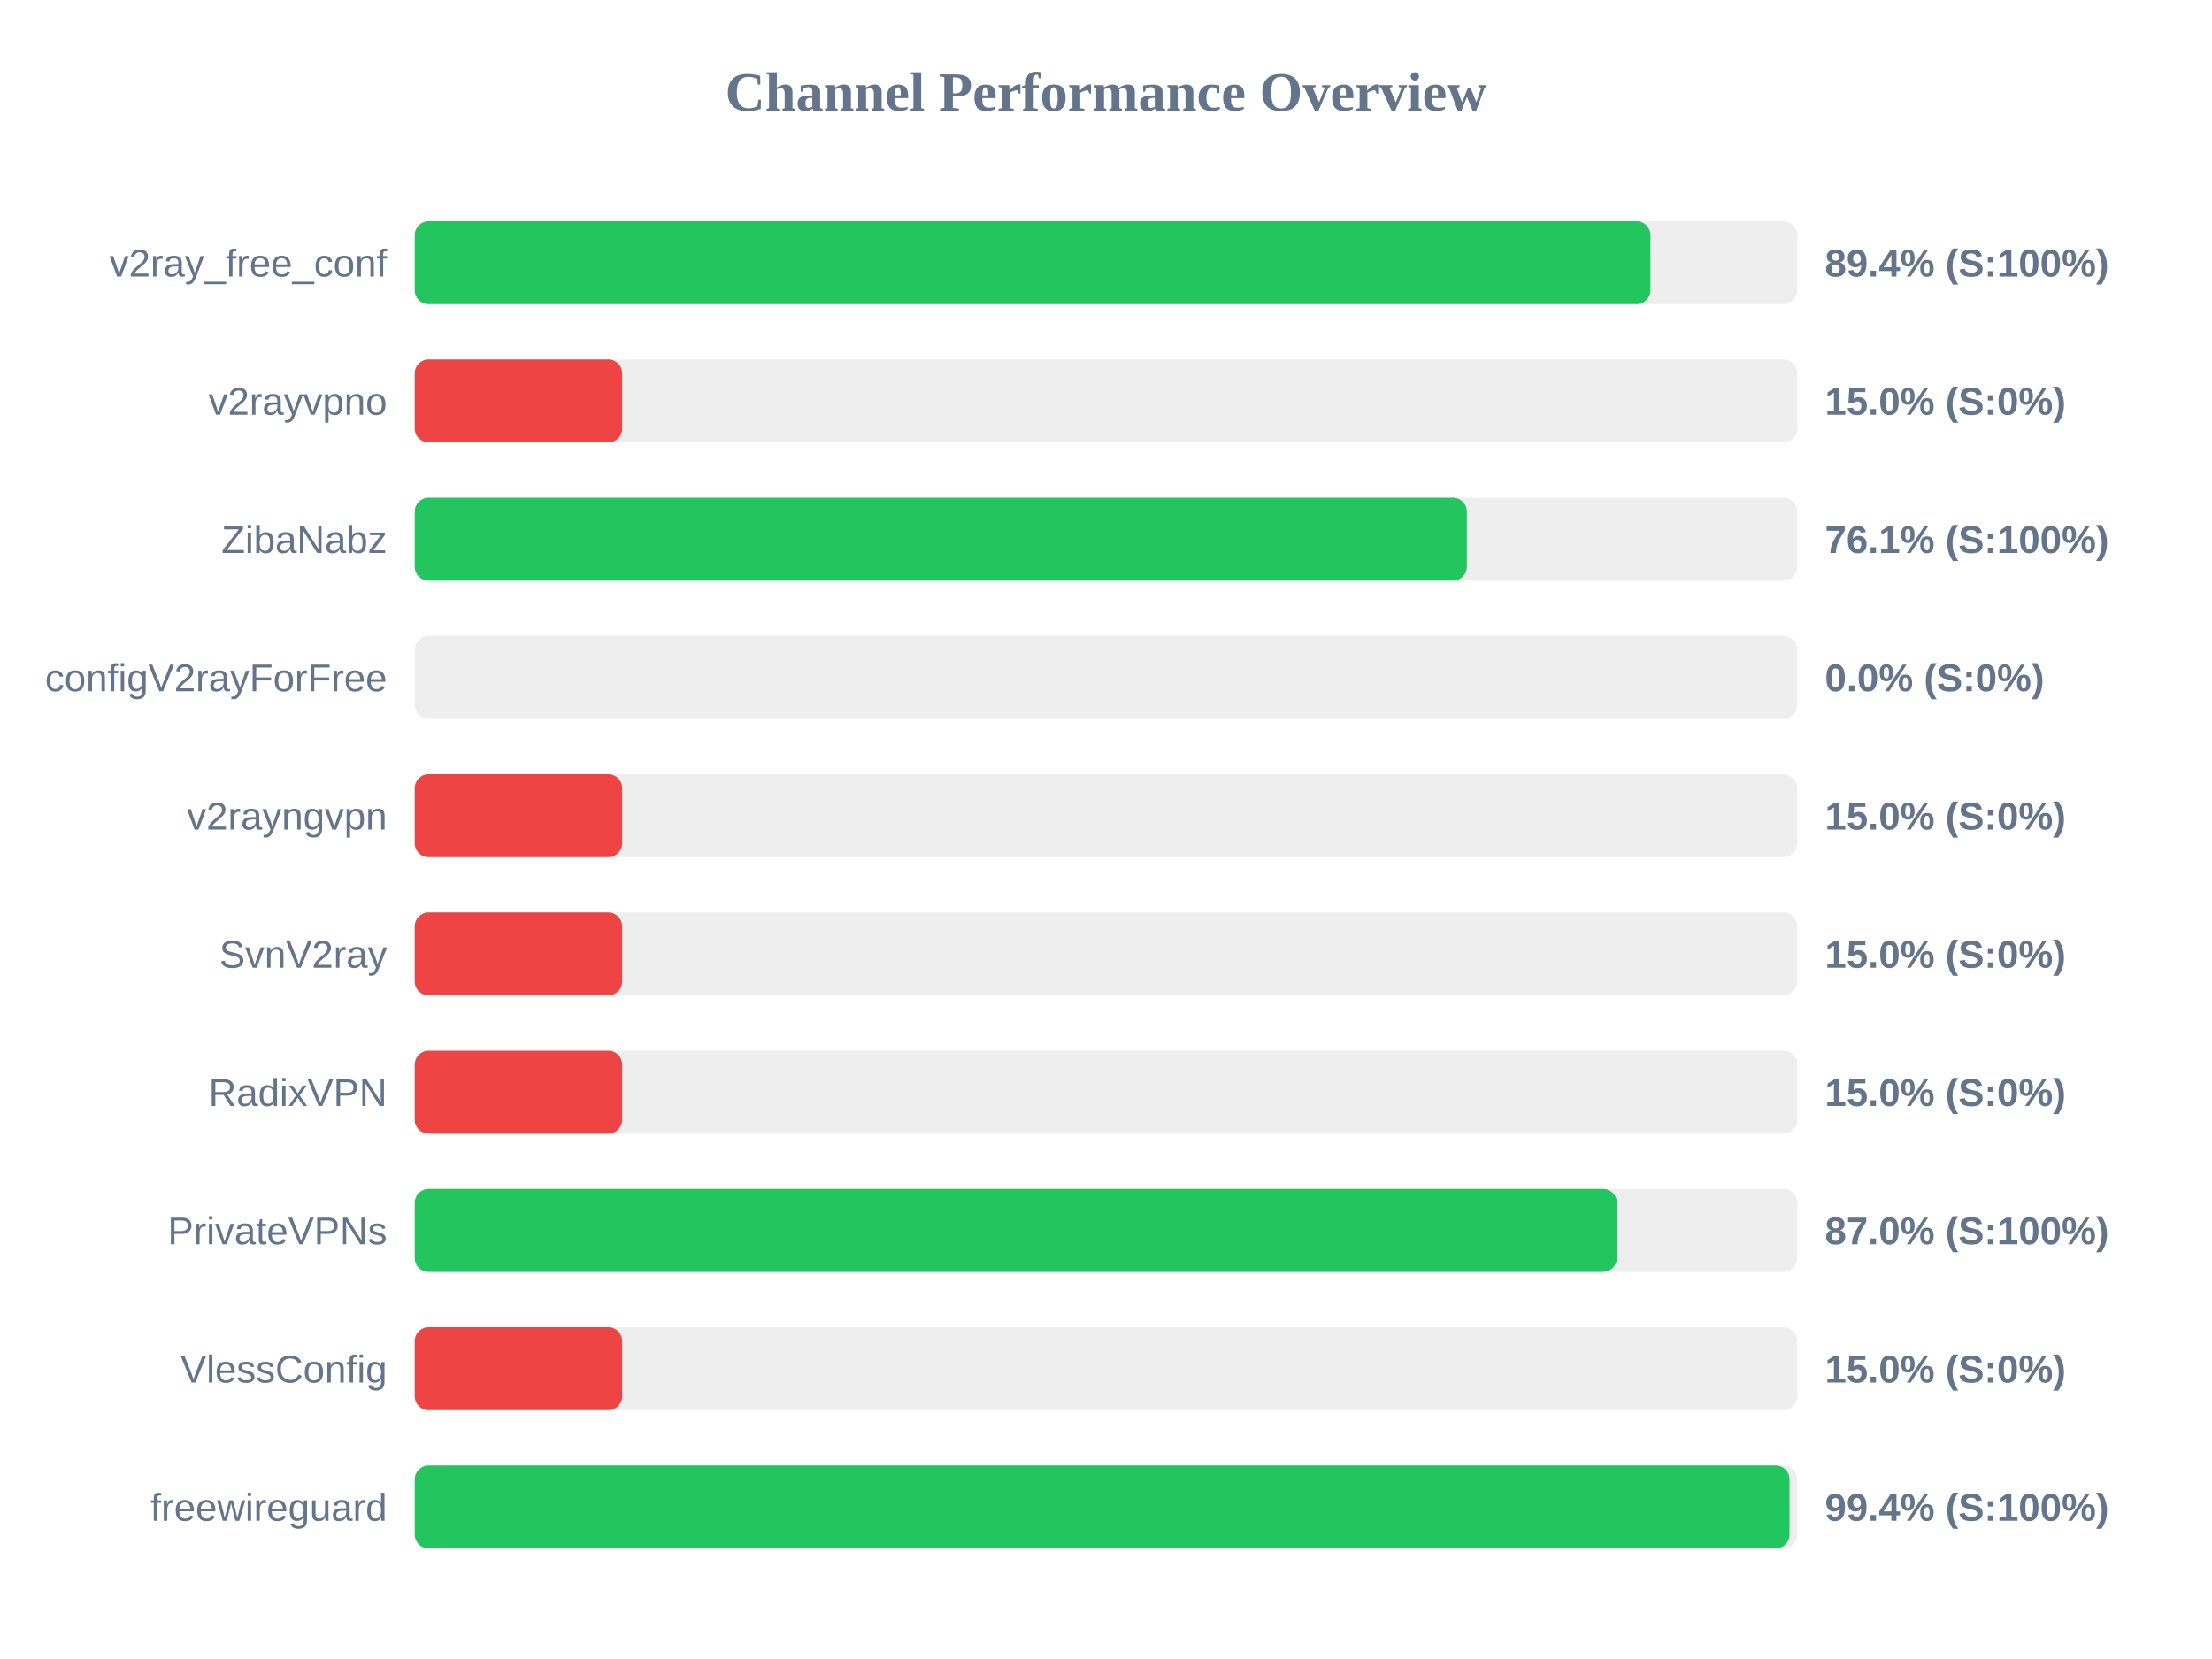
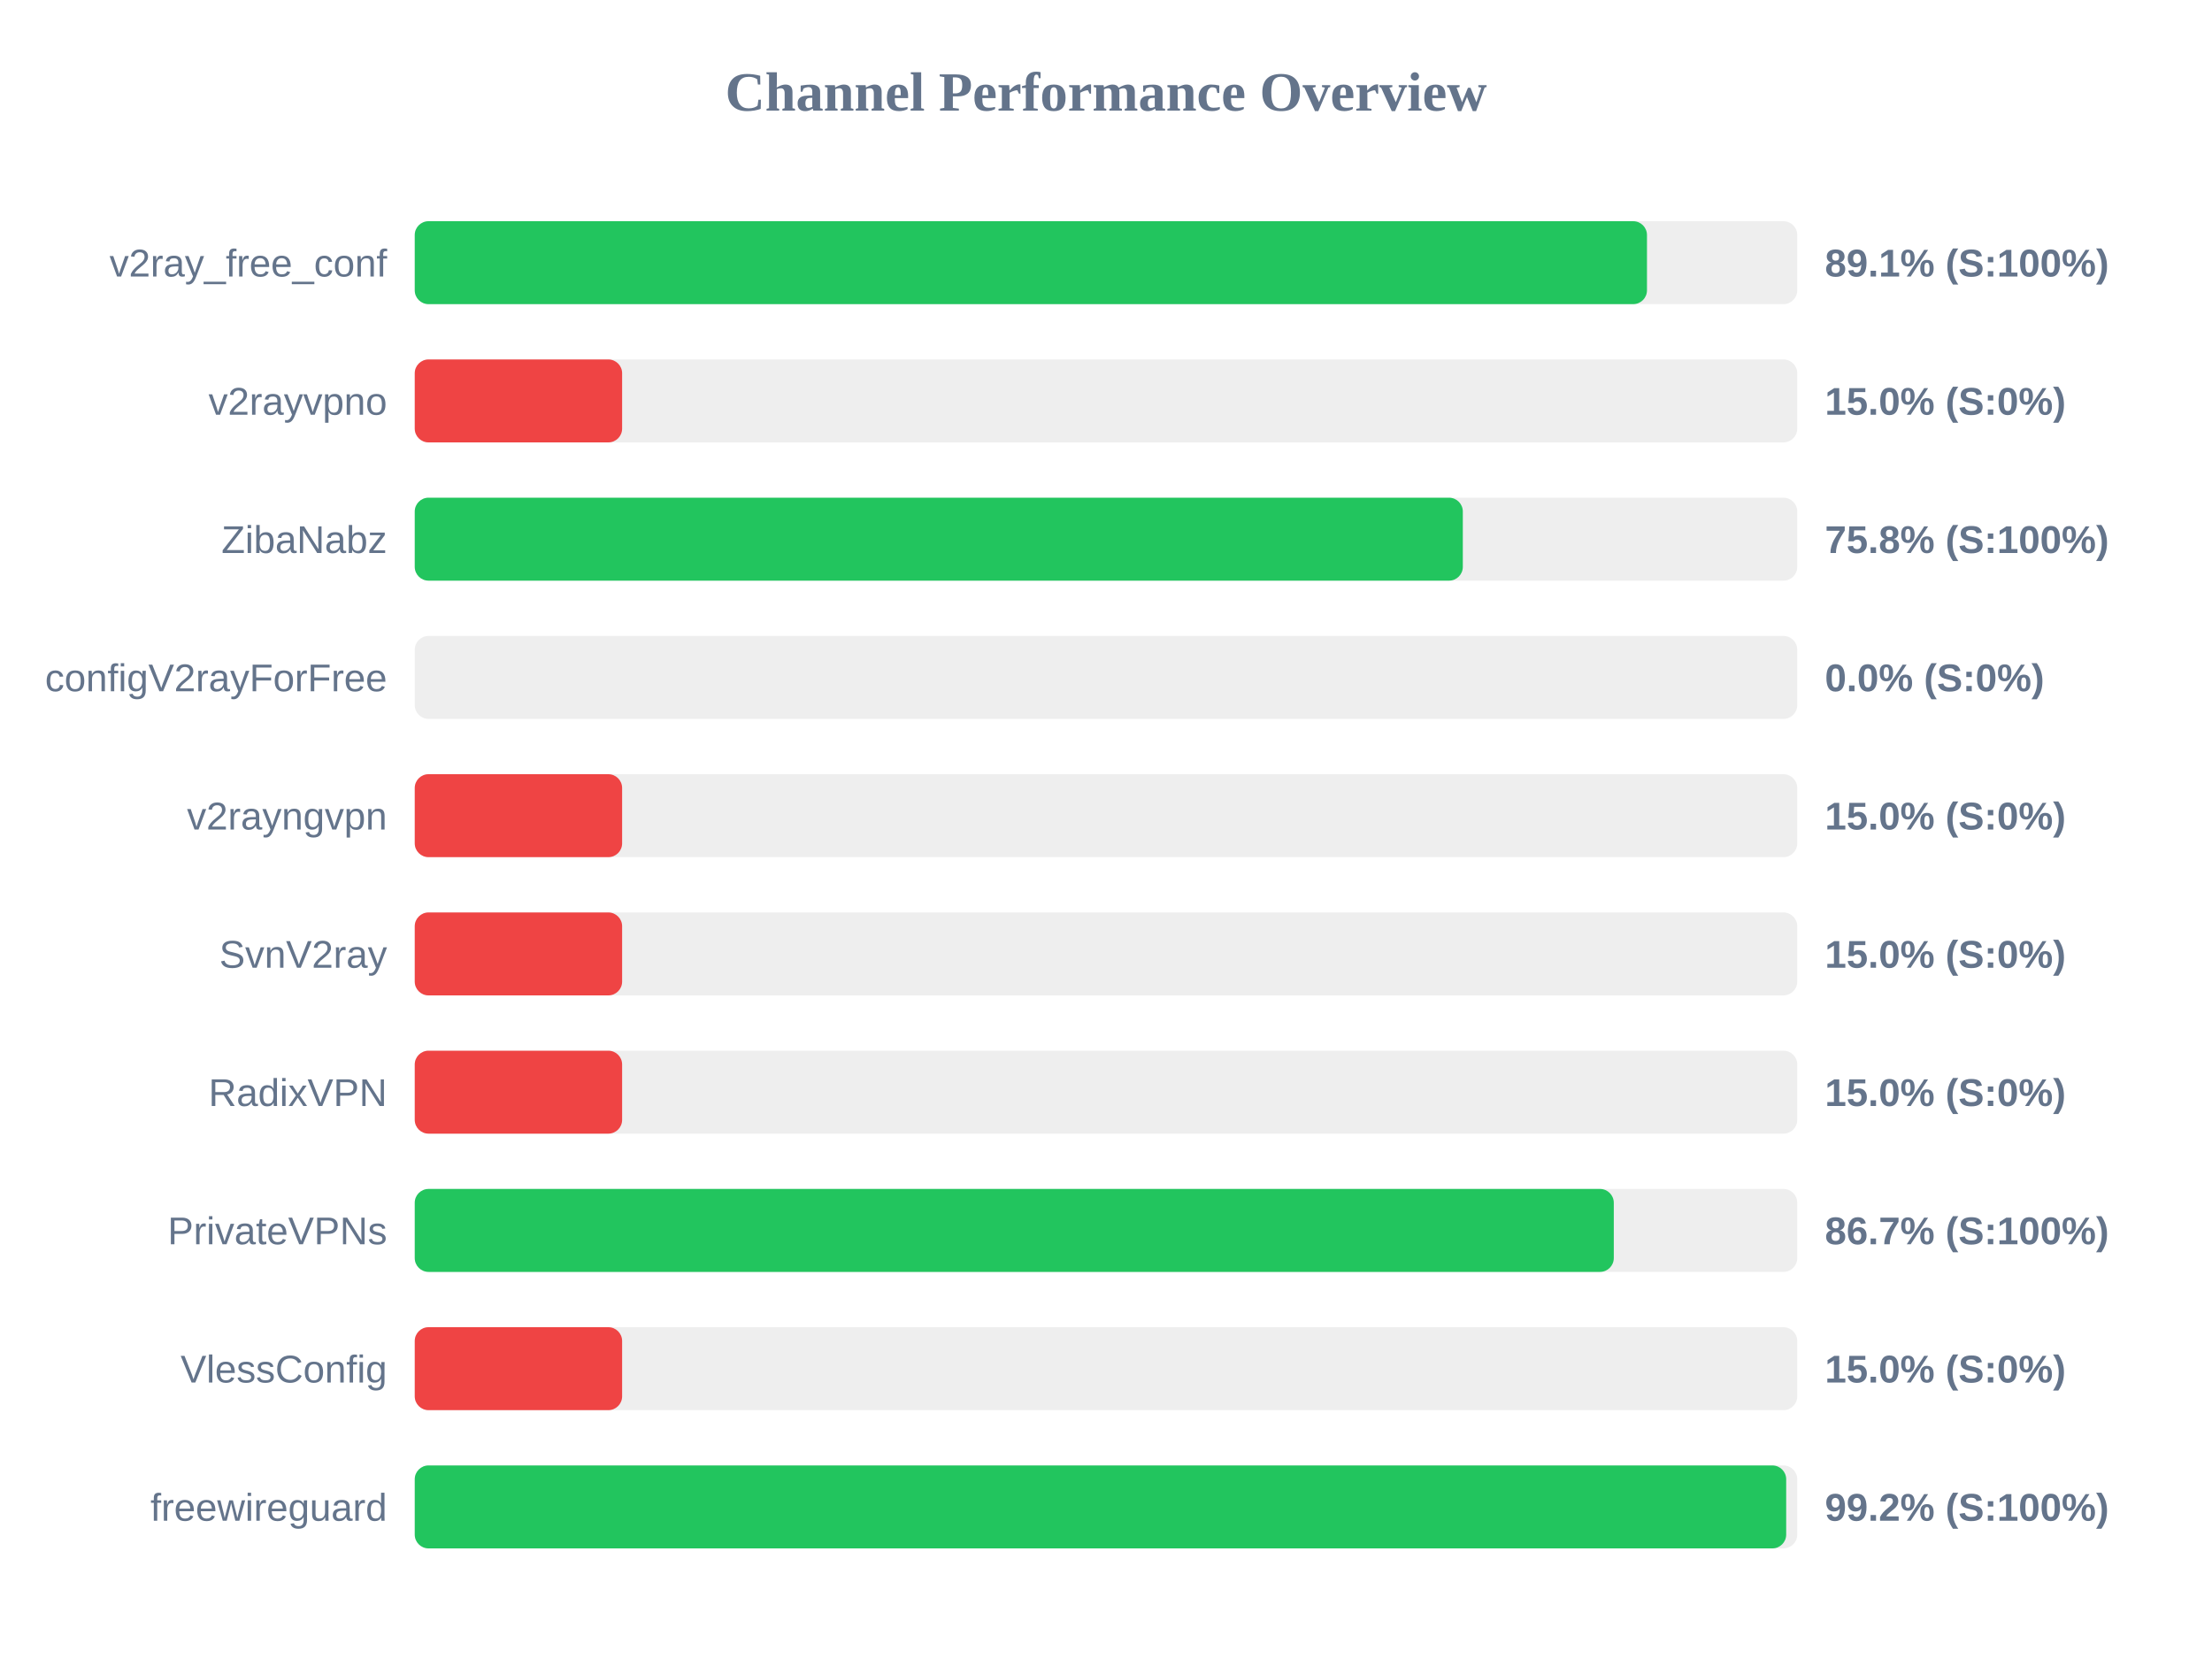
<svg xmlns="http://www.w3.org/2000/svg" width="800" height="600" version="1.1">
  <style>
        .row { font: 14px Arial; fill: #64748b; }
        .score { font: bold 14px Arial; fill: #64748b; }
    </style>
  <text x="400" y="40" text-anchor="middle" font-size="20px" font-weight="bold" fill="#64748b">Channel Performance Overview</text>
  <rect x="150" y="80" width="500" height="30" fill="#eee" rx="5" />
-   <rect x="150" y="80" width="446.9" height="30" fill="#22c55e" rx="5" />
+   <rect x="150" y="80" width="445.65" height="30" fill="#22c55e" rx="5" />
  <text x="140" y="100" text-anchor="end" class="row">v2ray_free_conf</text>
-   <text x="660" y="100" text-anchor="start" class="score">89.4% (S:100%)</text>
+   <text x="660" y="100" text-anchor="start" class="score">89.1% (S:100%)</text>
  <rect x="150" y="130" width="500" height="30" fill="#eee" rx="5" />
  <rect x="150" y="130" width="75.0" height="30" fill="#ef4444" rx="5" />
  <text x="140" y="150" text-anchor="end" class="row">v2rayvpno</text>
  <text x="660" y="150" text-anchor="start" class="score">15.0% (S:0%)</text>
  <rect x="150" y="180" width="500" height="30" fill="#eee" rx="5" />
-   <rect x="150" y="180" width="380.5" height="30" fill="#22c55e" rx="5" />
+   <rect x="150" y="180" width="379.05" height="30" fill="#22c55e" rx="5" />
  <text x="140" y="200" text-anchor="end" class="row">ZibaNabz</text>
-   <text x="660" y="200" text-anchor="start" class="score">76.1% (S:100%)</text>
+   <text x="660" y="200" text-anchor="start" class="score">75.8% (S:100%)</text>
  <rect x="150" y="230" width="500" height="30" fill="#eee" rx="5" />
  <rect x="150" y="230" width="0.0" height="30" fill="#ef4444" rx="5" />
  <text x="140" y="250" text-anchor="end" class="row">configV2rayForFree</text>
  <text x="660" y="250" text-anchor="start" class="score">0.0% (S:0%)</text>
  <rect x="150" y="280" width="500" height="30" fill="#eee" rx="5" />
  <rect x="150" y="280" width="75.0" height="30" fill="#ef4444" rx="5" />
  <text x="140" y="300" text-anchor="end" class="row">v2rayngvpn</text>
  <text x="660" y="300" text-anchor="start" class="score">15.0% (S:0%)</text>
  <rect x="150" y="330" width="500" height="30" fill="#eee" rx="5" />
  <rect x="150" y="330" width="75.0" height="30" fill="#ef4444" rx="5" />
  <text x="140" y="350" text-anchor="end" class="row">SvnV2ray</text>
  <text x="660" y="350" text-anchor="start" class="score">15.0% (S:0%)</text>
  <rect x="150" y="380" width="500" height="30" fill="#eee" rx="5" />
  <rect x="150" y="380" width="75.0" height="30" fill="#ef4444" rx="5" />
  <text x="140" y="400" text-anchor="end" class="row">RadixVPN</text>
  <text x="660" y="400" text-anchor="start" class="score">15.0% (S:0%)</text>
  <rect x="150" y="430" width="500" height="30" fill="#eee" rx="5" />
-   <rect x="150" y="430" width="434.75" height="30" fill="#22c55e" rx="5" />
+   <rect x="150" y="430" width="433.65" height="30" fill="#22c55e" rx="5" />
  <text x="140" y="450" text-anchor="end" class="row">PrivateVPNs</text>
-   <text x="660" y="450" text-anchor="start" class="score">87.0% (S:100%)</text>
+   <text x="660" y="450" text-anchor="start" class="score">86.7% (S:100%)</text>
  <rect x="150" y="480" width="500" height="30" fill="#eee" rx="5" />
  <rect x="150" y="480" width="75.0" height="30" fill="#ef4444" rx="5" />
  <text x="140" y="500" text-anchor="end" class="row">VlessConfig</text>
  <text x="660" y="500" text-anchor="start" class="score">15.0% (S:0%)</text>
  <rect x="150" y="530" width="500" height="30" fill="#eee" rx="5" />
-   <rect x="150" y="530" width="497.2" height="30" fill="#22c55e" rx="5" />
+   <rect x="150" y="530" width="496.0" height="30" fill="#22c55e" rx="5" />
  <text x="140" y="550" text-anchor="end" class="row">freewireguard</text>
-   <text x="660" y="550" text-anchor="start" class="score">99.4% (S:100%)</text>
+   <text x="660" y="550" text-anchor="start" class="score">99.2% (S:100%)</text>
</svg>
